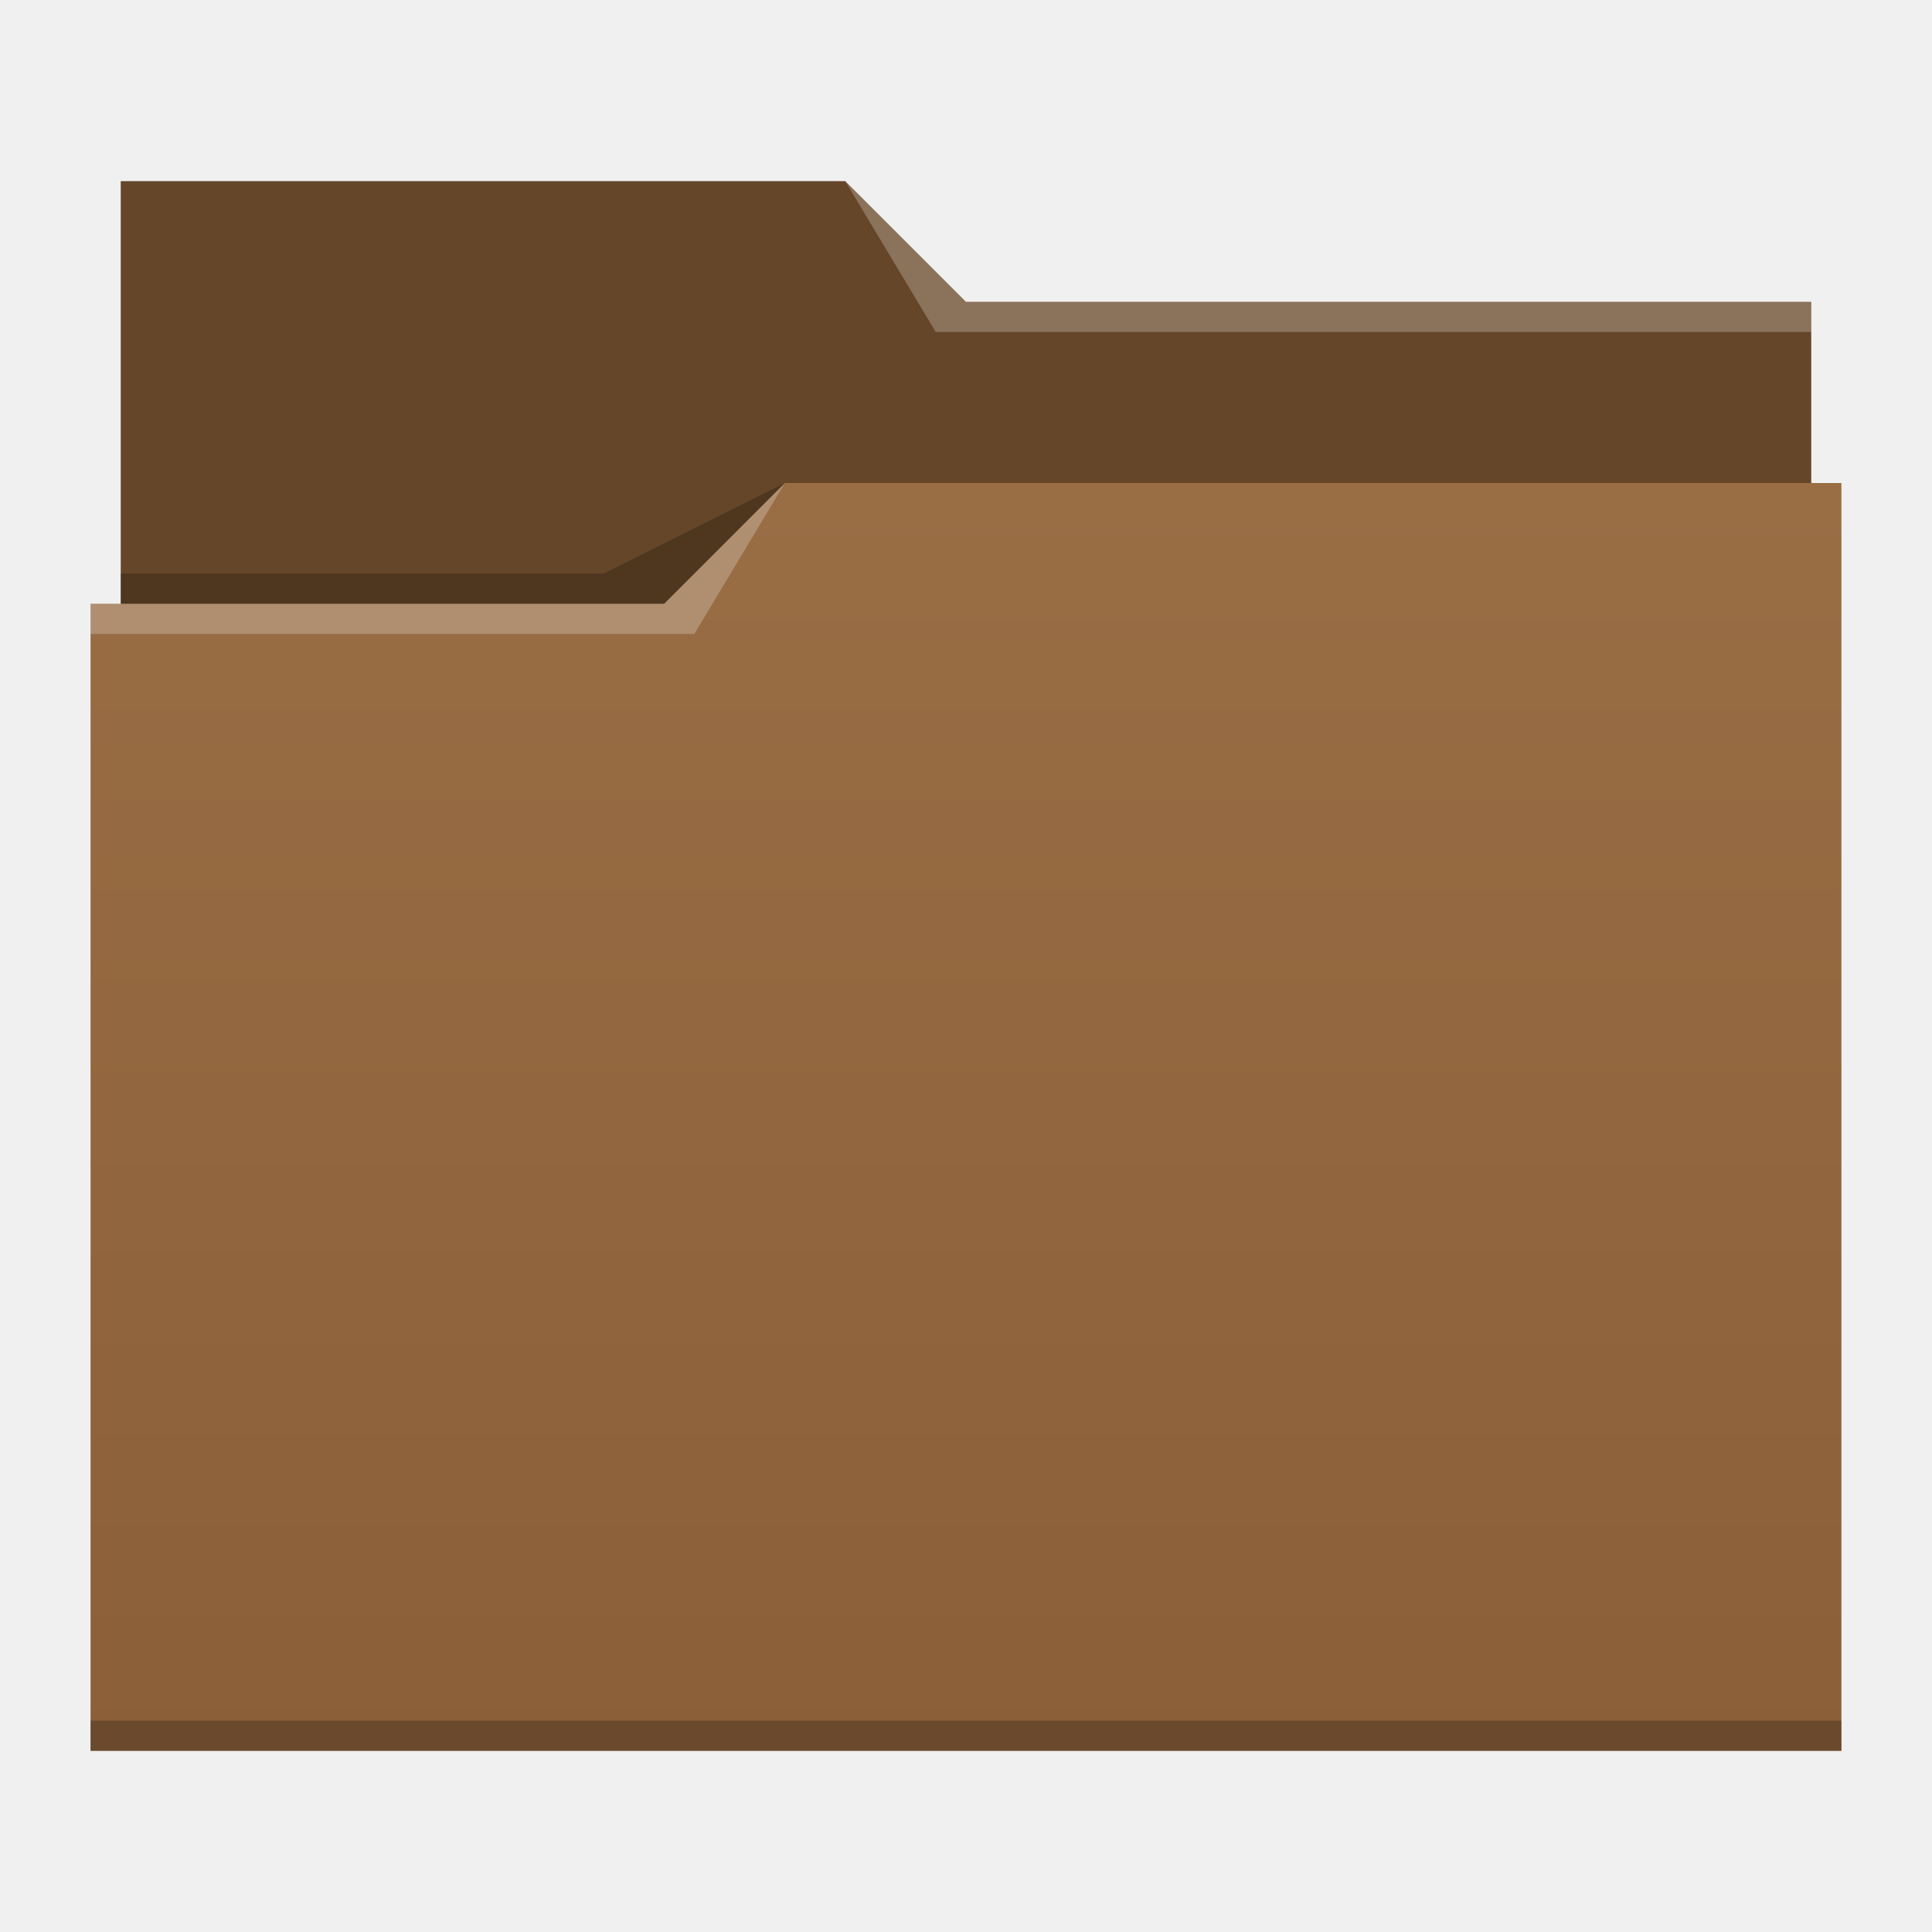
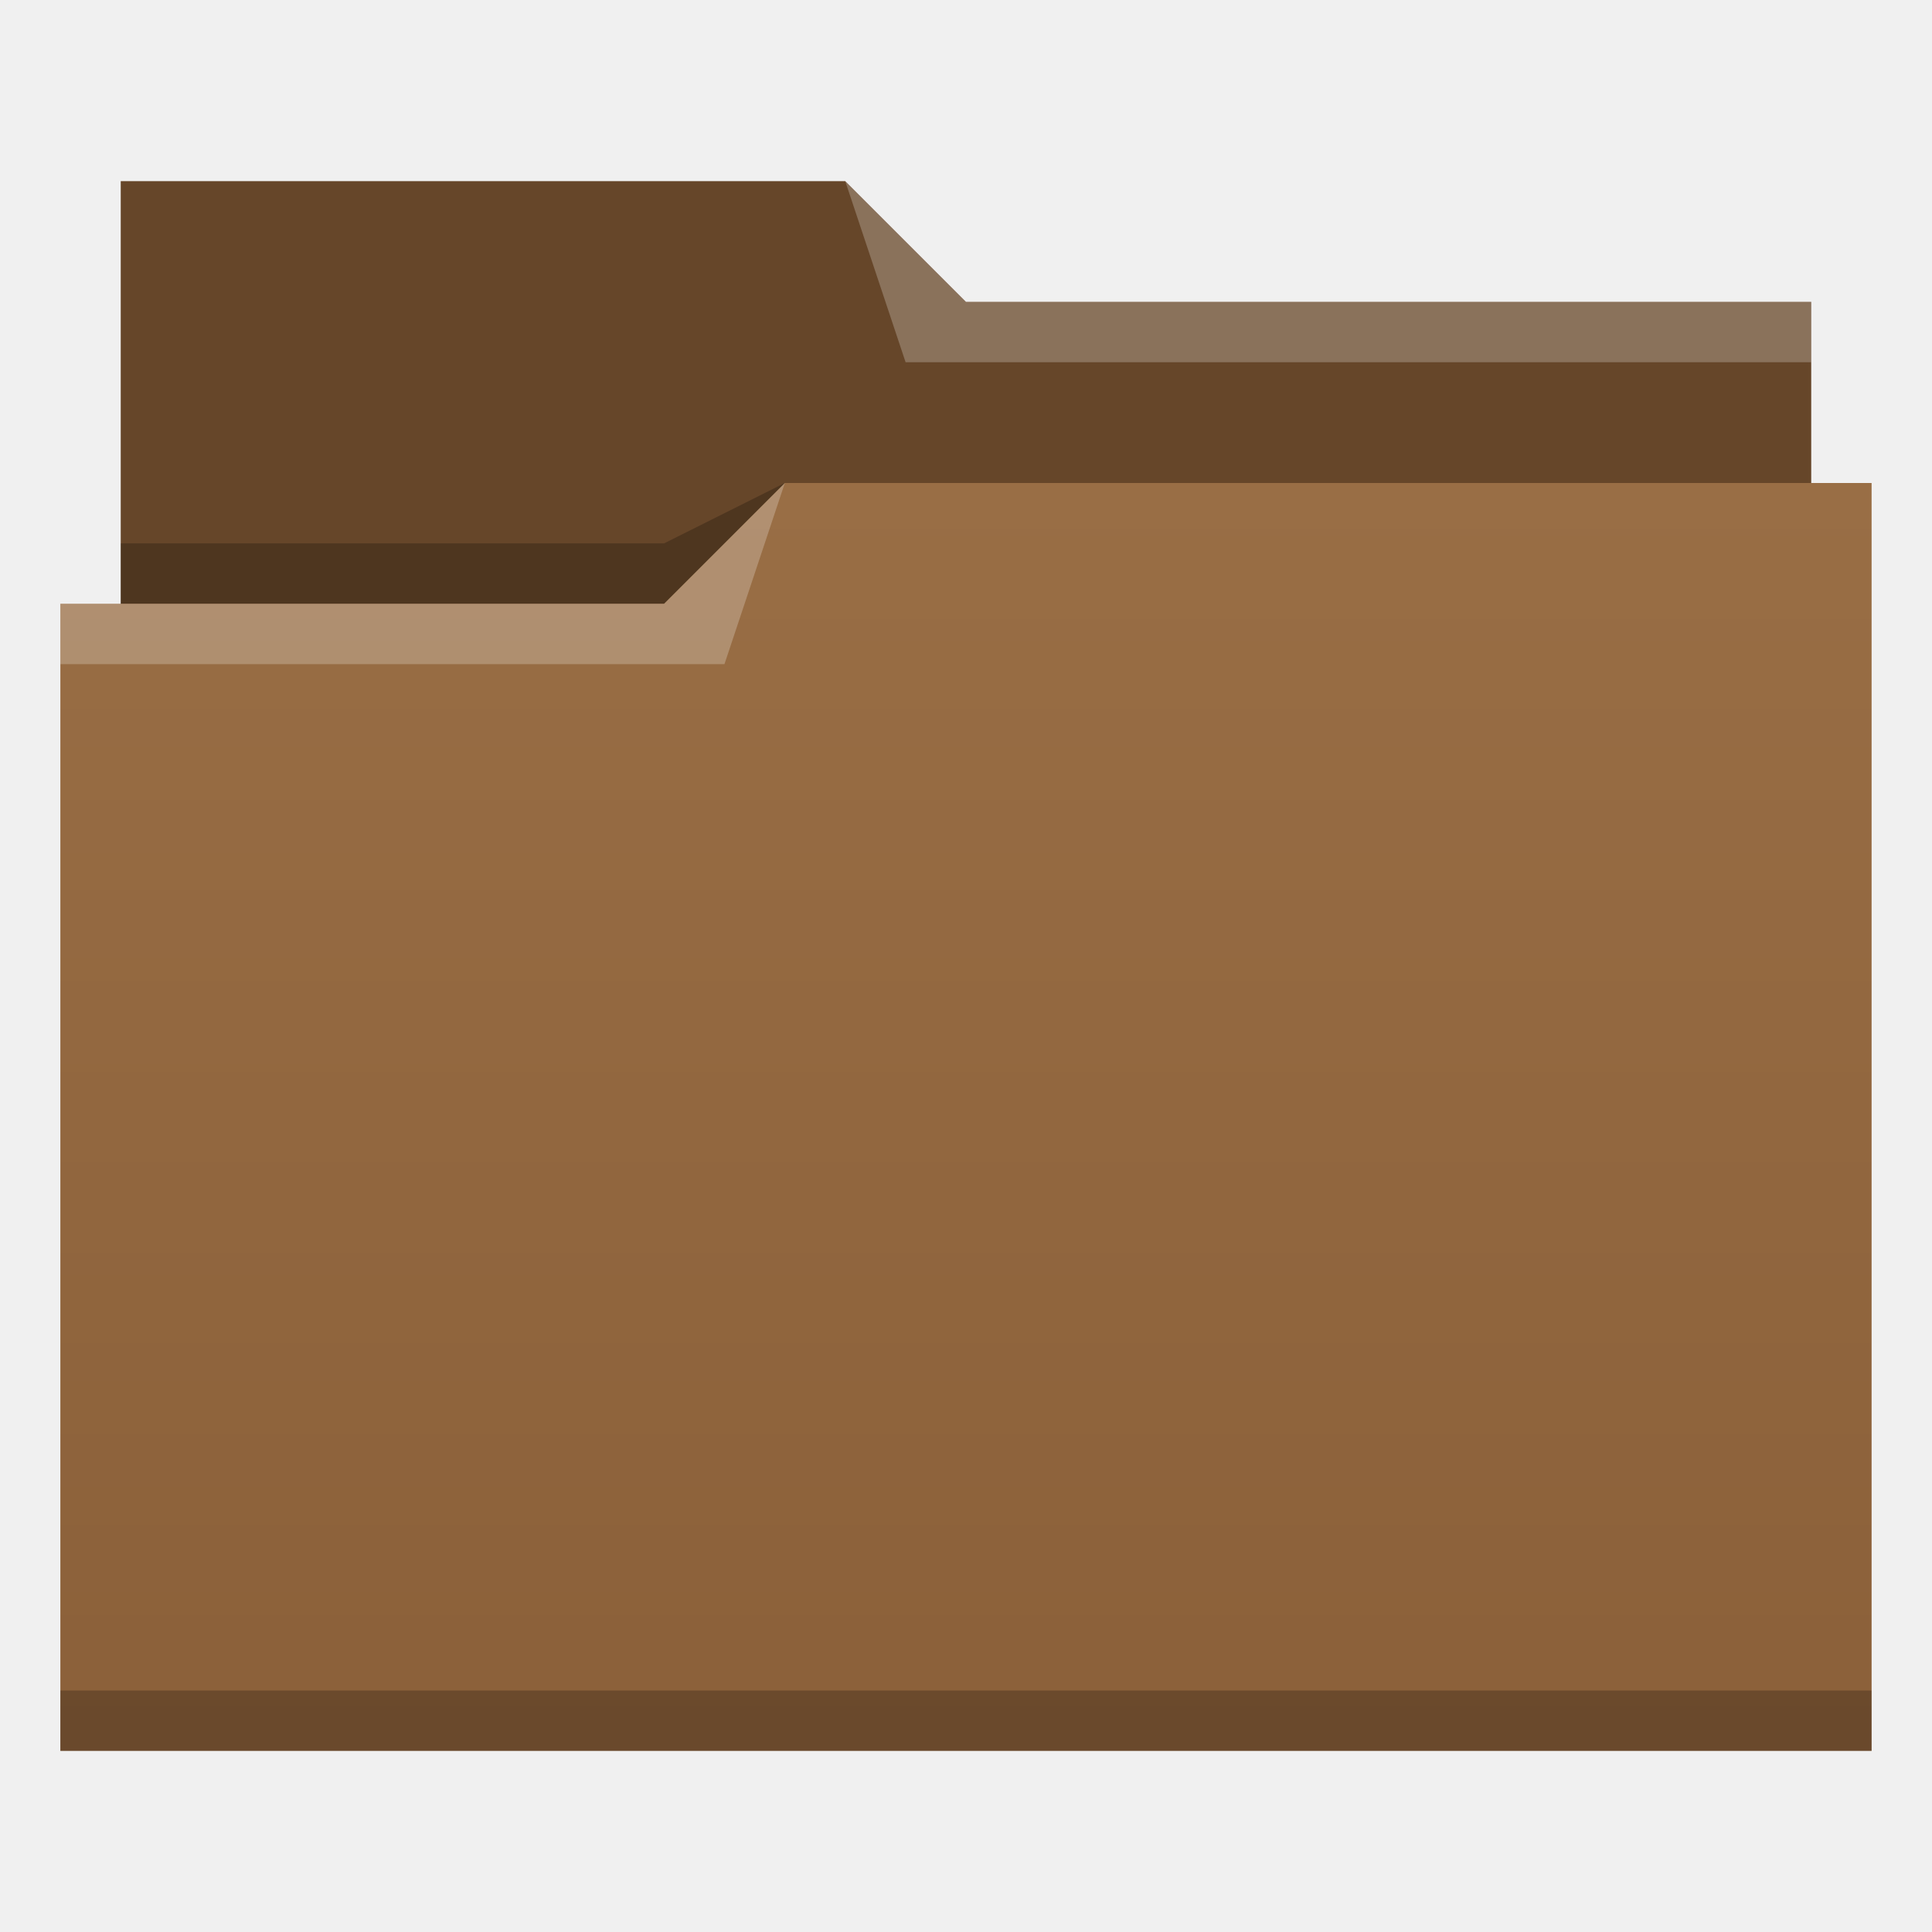
- <svg xmlns="http://www.w3.org/2000/svg" xmlns:xlink="http://www.w3.org/1999/xlink" width="64" version="1.1" height="64">
+ <svg xmlns="http://www.w3.org/2000/svg" xmlns:xlink="http://www.w3.org/1999/xlink" width="32" version="1.1" height="32" viewBox="0 0 32 32">
  <defs id="defs5455">
-     <linearGradient id="linearGradient4178" xlink:href="#linearGradient4172-5" y1="541.798" y2="499.784" gradientUnits="userSpaceOnUse" x2="0" gradientTransform="matrix(1 0 0 0.9996746 0 0.176455)" />
+     <linearGradient xlink:href="#linearGradient4172-5" id="linearGradient4342" y1="29" y2="8" x2="0" gradientUnits="userSpaceOnUse" gradientTransform="matrix(1 0 0 1 384.5714 515.798)" />
    <linearGradient id="linearGradient4172-5">
      <stop style="stop-color:#8b6039" id="stop4174-6" />
      <stop offset="1" style="stop-color:#996e45" id="stop4176-6" />
    </linearGradient>
  </defs>
-   <g id="layer1" transform="matrix(1 0 0 1 -384.5714 -483.798)">
-     <path style="fill:#664629" id="rect4180" d="m 388.571,489.798 0,5 0,22 c 0,0.554 0.446,1 1,1 l 54,0 c 0.554,0 1,-0.446 1,-1 l 0,-21.99 c 0,-0.003 -0.002,-0.006 -0.002,-0.01 l 0.002,0 0,-1 -28,0 -4,-4 -24,0 z" />
-     <path style="fill:url(#linearGradient4178)" id="rect4113" d="m 410.571,499.798 -4,4 -19,0 0,1 0.002,0 c -5e-5,0.004 -0.002,0.008 -0.002,0.012 l 0,35.988 0,1 1,0 56,0 1,0 0,-1 0,-35.988 0,-0.012 0,-5 z" />
-     <path style="fill:#ffffff;fill-opacity:0.235;fill-rule:evenodd" id="path4224" d="m 387.571,503.798 0,1 20,0 3,-5 -4,4 z" />
-     <path style="fill-opacity:0.235;fill-rule:evenodd" id="path4228" d="m 388.571,502.798 0,1 18,0 4,-4 -6,3 z" />
-     <path style="fill-opacity:0.235" id="path4151-2" d="m 387.571,540.798 0,1 1,0 56,0 1,0 0,-1 -1,0 -56,0 -1,0 z" />
-     <path style="fill:#ffffff;fill-opacity:0.235;fill-rule:evenodd" id="path4196" d="m 412.571,489.798 3,5 2,0 27,0 0,-1 -27,0 -1,0 z" />
+   <g id="layer1" transform="matrix(1 0 0 1 -384.5714 -515.798)">
+     <path style="fill:#664629;fill-rule:evenodd" id="path4308" d="m 386.571,518.798 0,7 0,1 28,0 0,-6 -14,0 -2,-2 z" />
+     <path style="fill-opacity:0.235;fill-rule:evenodd" id="path4306" d="m 397.571,523.798 -2,1 -9,0 0,1 7,0 3,0 z" />
+     <path style="fill:url(#linearGradient4342)" id="rect4294" d="m 397.571,523.798 -2,2 -9,0 -1,0 0,19 11,0 1,0 18,0 0,-21 -18,0 z" />
+     <path style="fill:#ffffff;fill-opacity:0.235;fill-rule:evenodd" id="path4304" d="m 397.571,523.798 -2,2 -10,0 0,1 11,0 z" />
+     <path style="fill:#ffffff;fill-opacity:0.235;fill-rule:evenodd" id="path4310" d="m 398.571,518.798 1,3 15,0 0,-1 -14,0 z" />
+     <rect width="30" x="385.571" y="543.798" height="1" style="fill-opacity:0.235" id="rect4292" />
  </g>
</svg>
